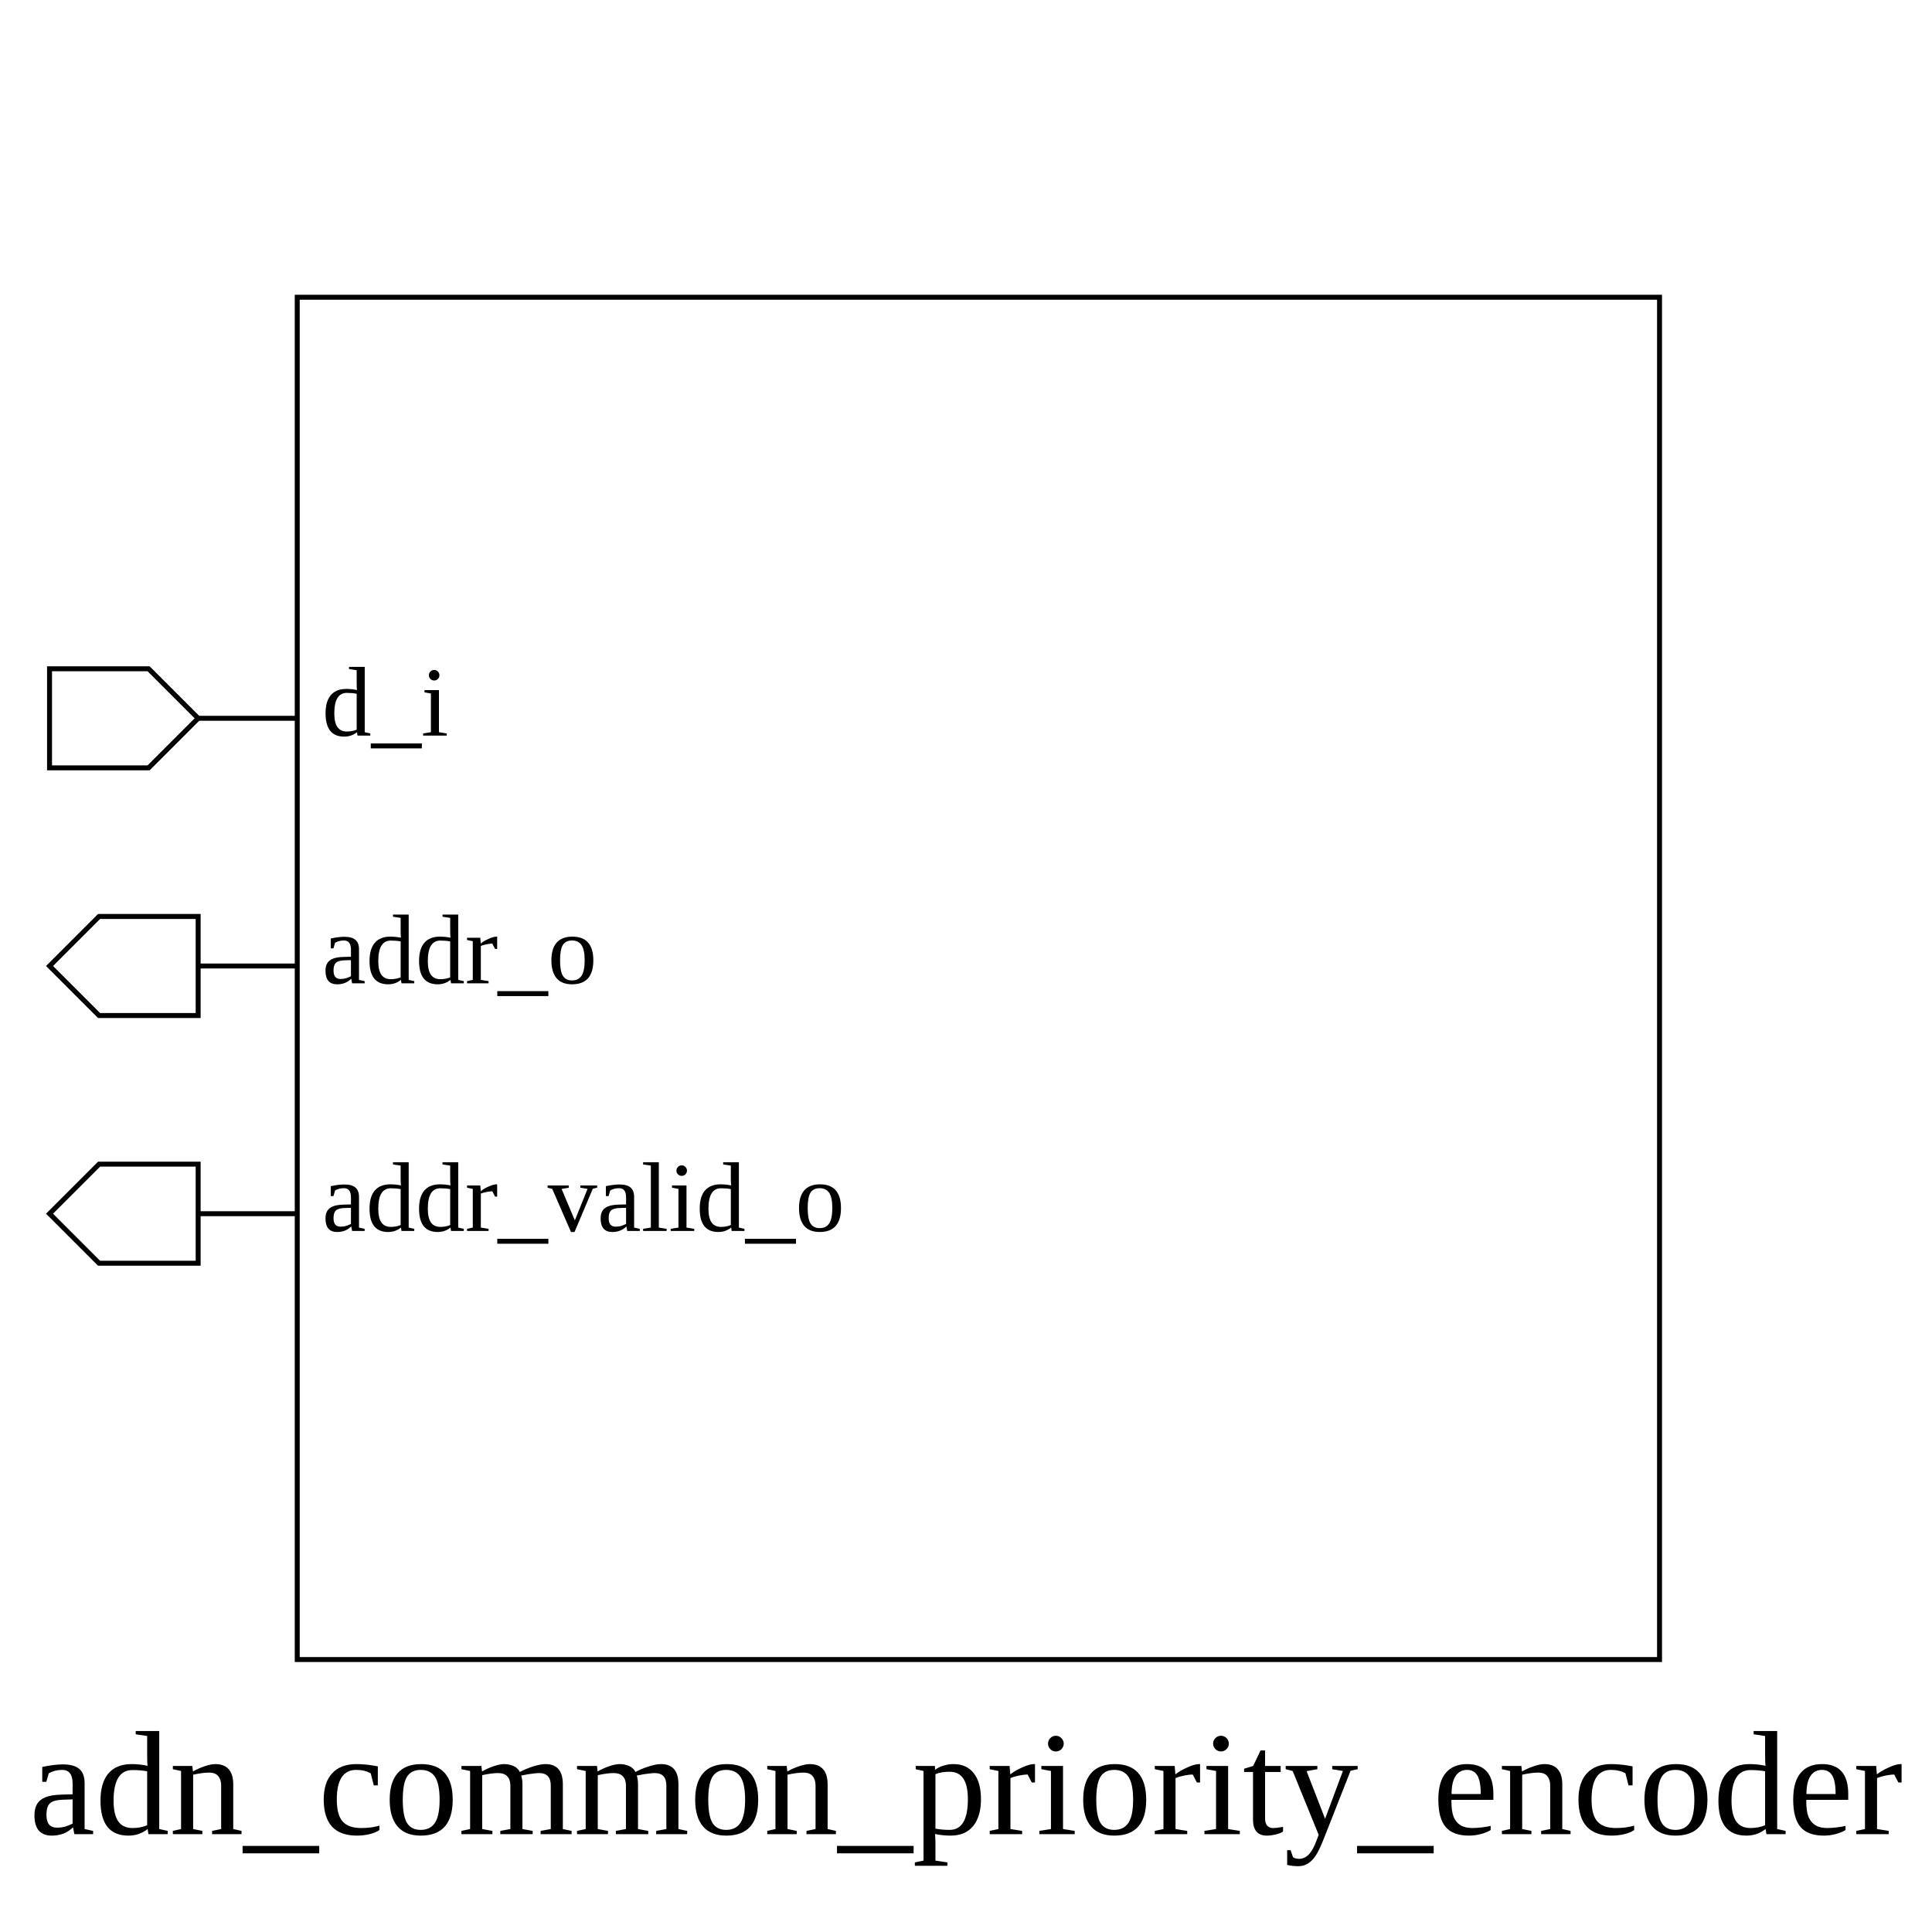
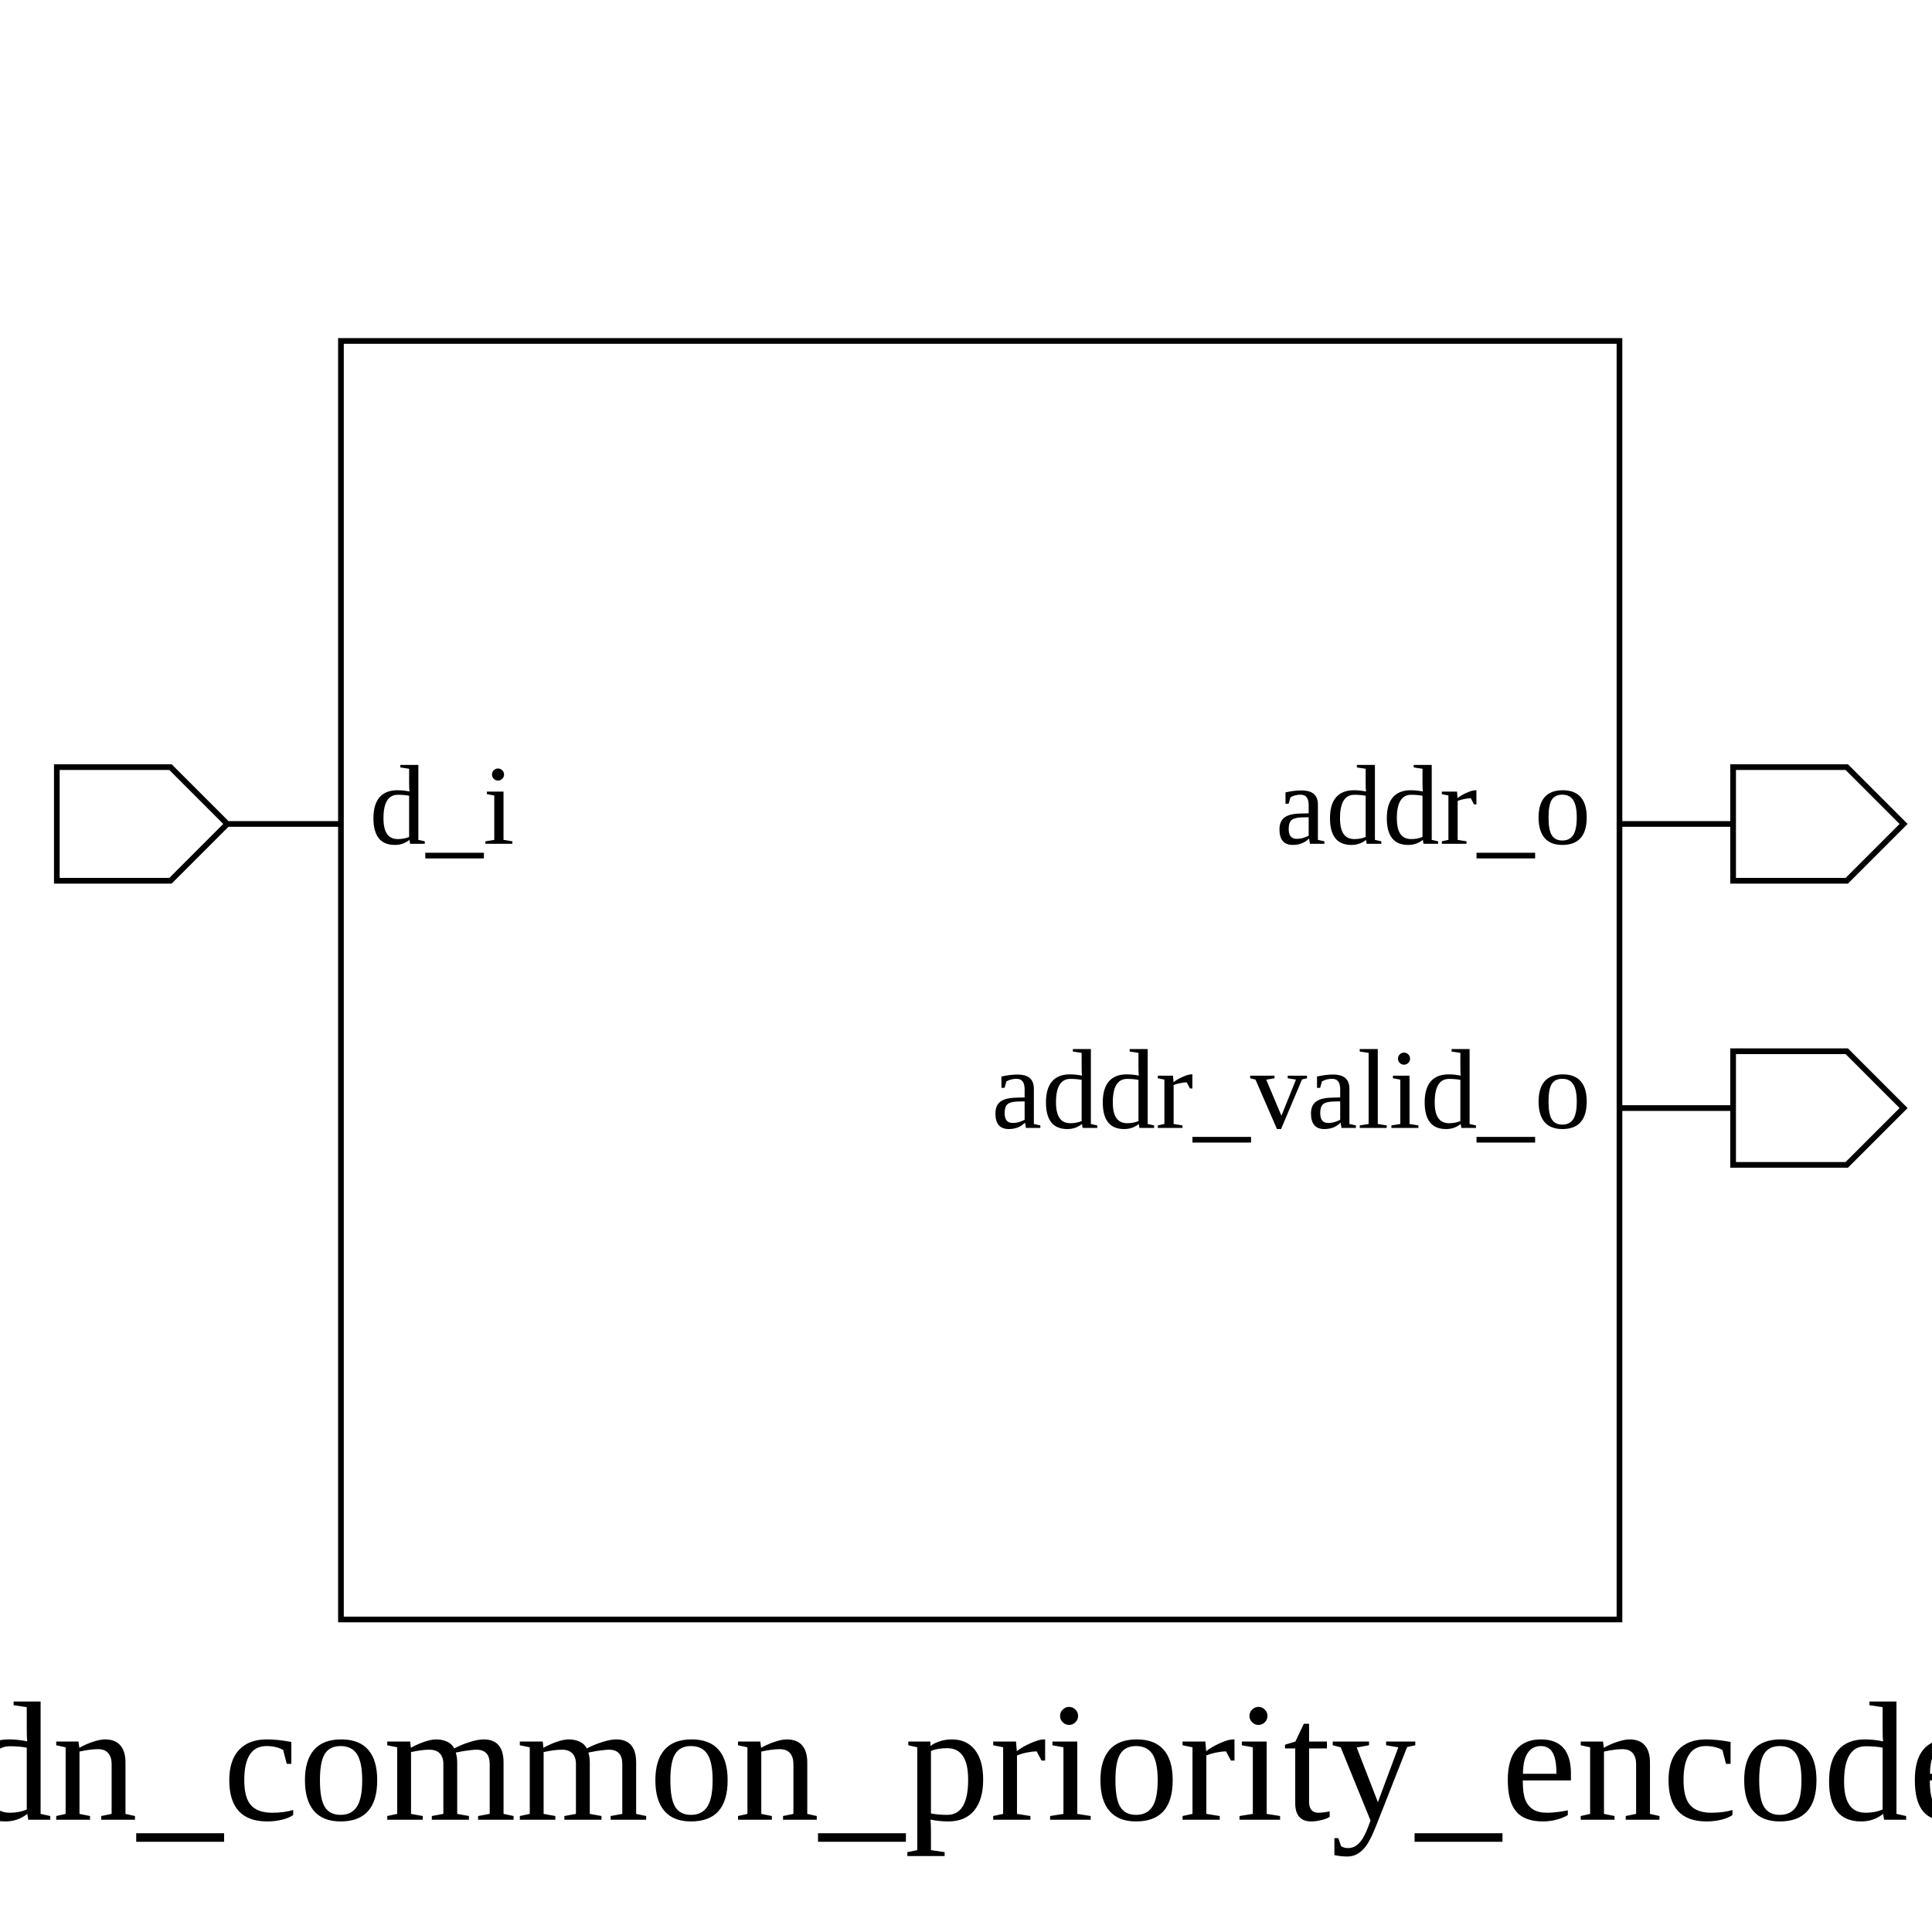
- <svg xmlns="http://www.w3.org/2000/svg" height="390" width="390">
+ <svg xmlns="http://www.w3.org/2000/svg" height="340" width="340">
  <rect width="100%" height="100%" x="0" y="0" style="fill:white;stroke:white;stroke-width:0" />
  <g style="fill:white;stroke:black;stroke-width:1">
-     <rect width="275" height="275" x="60" y="60" />
+     <rect width="225" height="225" x="60" y="60" />
    <polygon points="10,145 10,135 30,135 40,145 60,145 40,145 30,155 10,155 10,145" />
    <text x="65" y="135" dominant-baseline="hanging" text-anchor="start" font-size="20" style="fill:black;stroke:black;stroke-width:0">d_i</text>
-     <polygon points="10,195 20,185 40,185 40,195 60,195 40,195 40,205 20,205 10,195" />
-     <text x="65" y="185" dominant-baseline="hanging" text-anchor="start" font-size="20" style="fill:black;stroke:black;stroke-width:0">addr_o</text>
-     <polygon points="10,245 20,235 40,235 40,245 60,245 40,245 40,255 20,255 10,245" />
-     <text x="65" y="235" dominant-baseline="hanging" text-anchor="start" font-size="20" style="fill:black;stroke:black;stroke-width:0">addr_valid_o</text>
-     <text x="195" y="350" dominant-baseline="hanging" text-anchor="middle" font-size="30" style="fill:black;stroke:black;stroke-width:0">adn_common_priority_encoder</text>
+     <polygon points="285,145 305,145 305,135 325,135 335,145 325,155 305,155 305,145 285,145" />
+     <text x="280" y="135" dominant-baseline="hanging" text-anchor="end" font-size="20" style="fill:black;stroke:black;stroke-width:0">addr_o</text>
+     <polygon points="285,195 305,195 305,185 325,185 335,195 325,205 305,205 305,195 285,195" />
+     <text x="280" y="185" dominant-baseline="hanging" text-anchor="end" font-size="20" style="fill:black;stroke:black;stroke-width:0">addr_valid_o</text>
+     <text x="170" y="300" dominant-baseline="hanging" text-anchor="middle" font-size="30" style="fill:black;stroke:black;stroke-width:0">adn_common_priority_encoder</text>
  </g>
</svg>
